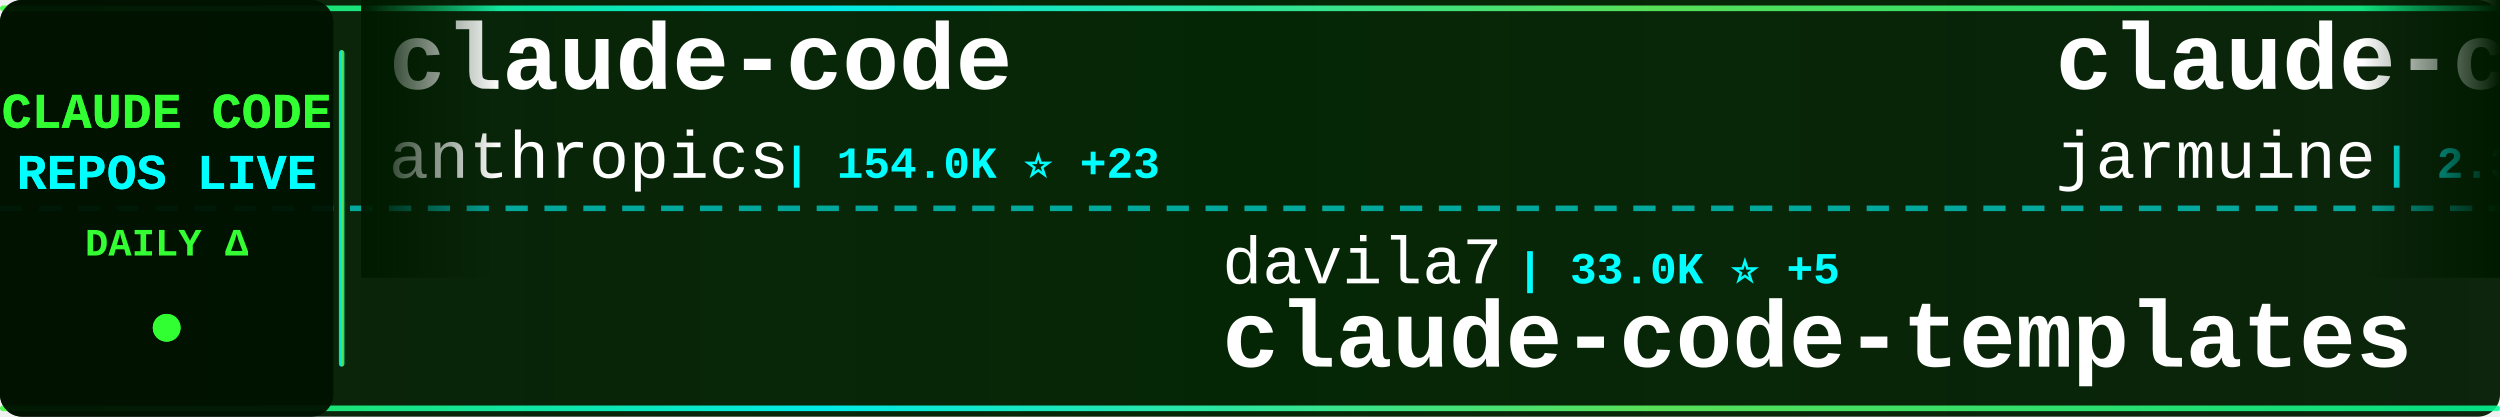
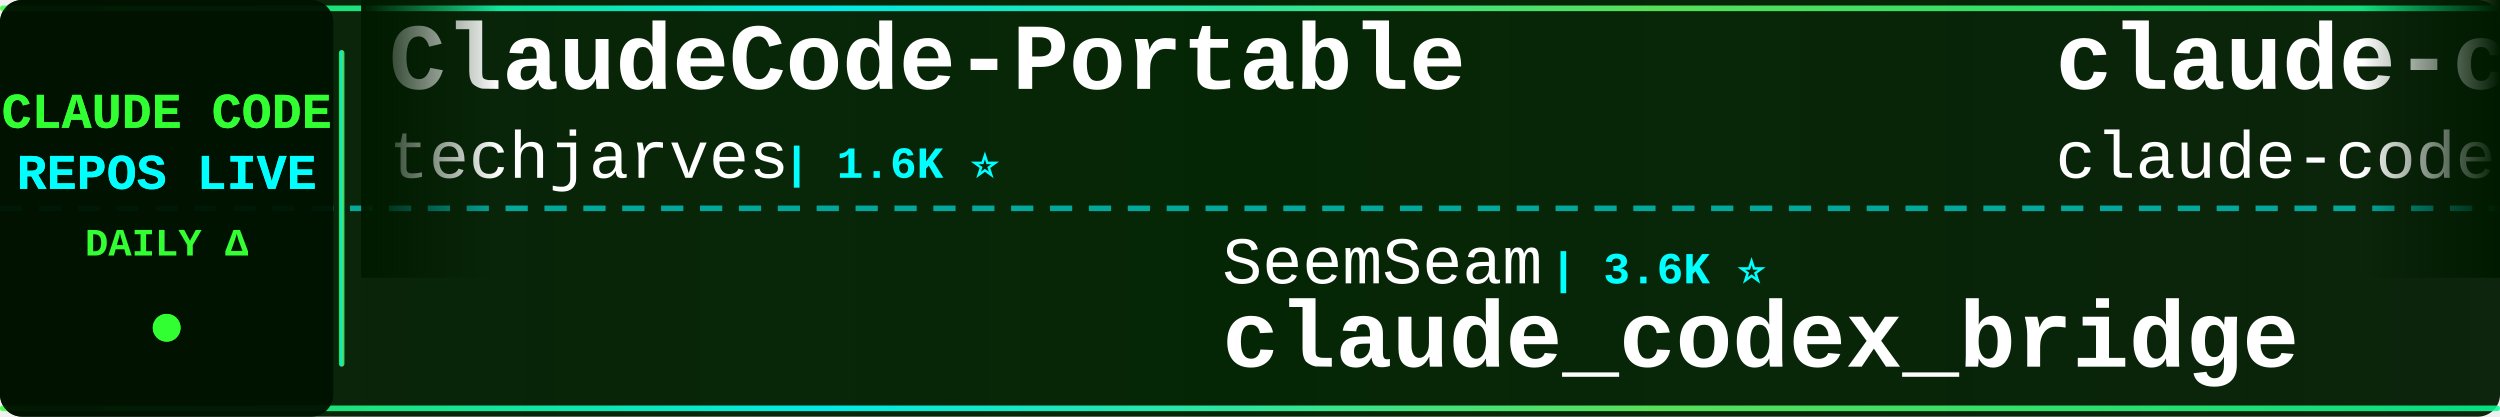
<svg xmlns="http://www.w3.org/2000/svg" width="900" height="150">
  <defs>
    <linearGradient id="tickerBg" x1="0%" y1="0%" x2="100%" y2="0%">
      <stop offset="0%" style="stop-color:#001a00;stop-opacity:0.95" />
      <stop offset="50%" style="stop-color:#002200;stop-opacity:0.98" />
      <stop offset="100%" style="stop-color:#001a00;stop-opacity:0.95" />
    </linearGradient>
    <linearGradient id="borderGrad" x1="0%" y1="0%" x2="100%" y2="0%">
      <stop offset="0%" style="stop-color:#33ff33;stop-opacity:0.85">
        <animate attributeName="stop-opacity" values="0.85;1;0.85" dur="2s" repeatCount="indefinite" />
      </stop>
      <stop offset="33%" style="stop-color:#00ffff;stop-opacity:0.9">
        <animate attributeName="stop-opacity" values="0.9;1;0.9" dur="2.2s" repeatCount="indefinite" />
      </stop>
      <stop offset="66%" style="stop-color:#66ff66;stop-opacity:0.85">
        <animate attributeName="stop-opacity" values="0.85;1;0.85" dur="1.8s" repeatCount="indefinite" />
      </stop>
      <stop offset="100%" style="stop-color:#00ff99;stop-opacity:0.85">
        <animate attributeName="stop-opacity" values="0.85;1;0.85" dur="2s" repeatCount="indefinite" />
      </stop>
    </linearGradient>
    <filter id="textGlow">
      <feGaussianBlur stdDeviation="0.1" result="coloredBlur" />
      <feMerge>
        <feMergeNode in="coloredBlur" />
        <feMergeNode in="SourceGraphic" />
      </feMerge>
    </filter>
    <filter id="metricGlow">
      <feGaussianBlur stdDeviation="0.2" result="coloredBlur" />
      <feMerge>
        <feMergeNode in="coloredBlur" />
        <feMergeNode in="SourceGraphic" />
      </feMerge>
    </filter>
    <linearGradient id="leftFade" x1="0%" y1="0%" x2="100%" y2="0%">
      <stop offset="0%" style="stop-color:#001a00;stop-opacity:1" />
      <stop offset="100%" style="stop-color:#001a00;stop-opacity:0" />
    </linearGradient>
    <linearGradient id="rightFade" x1="0%" y1="0%" x2="100%" y2="0%">
      <stop offset="0%" style="stop-color:#001a00;stop-opacity:0" />
      <stop offset="100%" style="stop-color:#001a00;stop-opacity:1" />
    </linearGradient>
  </defs>
  <rect width="900" height="150" fill="url(#tickerBg)" rx="8" />
  <rect x="0" y="2" width="900" height="2" fill="url(#borderGrad)" rx="1" />
  <rect x="0" y="146" width="900" height="2" fill="url(#borderGrad)" rx="1" />
  <line x1="0" y1="75" x2="900" y2="75" stroke="#00ffff" stroke-width="2" stroke-dasharray="8 6" opacity="0.6" />
  <rect x="0" y="0" width="120" height="150" fill="#001100" opacity="0.95" rx="8" />
  <text x="60" y="46" font-family="'Courier New', monospace" font-size="18" font-weight="bold" fill="#33ff33" text-anchor="middle" filter="url(#textGlow)">
    CLAUDE CODE
  </text>
  <text x="60" y="68" font-family="'Courier New', monospace" font-size="18" font-weight="bold" fill="#00ffff" text-anchor="middle" filter="url(#textGlow)">
    REPOS LIVE
  </text>
  <text x="60" y="92" font-family="'Courier New', monospace" font-size="14" font-weight="bold" fill="#33ff33" text-anchor="middle">
    DAILY Δ
  </text>
  <circle cx="60" cy="118" r="5" fill="#33ff33" filter="url(#metricGlow)">
    <animate attributeName="r" values="4;6;4" dur="1.5s" repeatCount="indefinite" />
    <animate attributeName="opacity" values="0.6;1;0.6" dur="1.5s" repeatCount="indefinite" />
  </circle>
  <rect x="122" y="18" width="2" height="114" fill="url(#borderGrad)" rx="1" />
  <clipPath id="tickerClip">
    <rect x="130" y="0" width="770" height="150" />
  </clipPath>
  <g clip-path="url(#tickerClip)">
    <g id="tickerItems">
      <animateTransform attributeName="transform" attributeType="XML" type="translate" from="0 0" to="-3000 0" dur="54s" repeatCount="indefinite" />
      <g transform="translate(0, 0)">
-         <text x="140" y="32" font-family="'Courier New', monospace" font-size="34" font-weight="bold" fill="#ffffff">claude-code</text>
-         <text x="140" y="64" font-family="'Courier New', monospace" font-size="24" font-weight="normal" fill="#ffffff" opacity="1.0">anthropics</text>
-         <text x="282" y="64" font-family="'Courier New', monospace" font-size="16" font-weight="bold" fill="#00ffff"> | 154.0K ⭐ +23</text>
+         <text x="140" y="32" font-family="'Courier New', monospace" font-size="34" font-weight="bold" fill="#ffffff">ClaudeCode-Portable</text>
+         <text x="140" y="64" font-family="'Courier New', monospace" font-size="24" font-weight="normal" fill="#ffffff" opacity="1.0">techjarves</text>
+         <text x="282" y="64" font-family="'Courier New', monospace" font-size="16" font-weight="bold" fill="#00ffff"> | 1.6K ⭐</text>
      </g>
      <g transform="translate(300, 0)">
-         <text x="140" y="102" font-family="'Courier New', monospace" font-size="24" font-weight="normal" fill="#ffffff" opacity="1.0">davila7</text>
-         <text x="246" y="102" font-family="'Courier New', monospace" font-size="16" font-weight="bold" fill="#00ffff"> | 33.0K ⭐ +5</text>
-         <text x="140" y="132" font-family="'Courier New', monospace" font-size="34" font-weight="bold" fill="#ffffff">claude-code-templates</text>
-       </g>
-       <g transform="translate(600, 0)">
-         <text x="140" y="32" font-family="'Courier New', monospace" font-size="34" font-weight="bold" fill="#ffffff">claude-code</text>
-         <text x="140" y="64" font-family="'Courier New', monospace" font-size="24" font-weight="normal" fill="#ffffff" opacity="1.0">jarmuine</text>
-         <text x="258" y="64" font-family="'Courier New', monospace" font-size="16" font-weight="bold" fill="#00ffff"> | 2.3K ⭐</text>
-       </g>
-       <g transform="translate(900, 0)">
-         <text x="140" y="102" font-family="'Courier New', monospace" font-size="24" font-weight="normal" fill="#ffffff" opacity="1.0">ponponon</text>
-         <text x="258" y="102" font-family="'Courier New', monospace" font-size="16" font-weight="bold" fill="#00ffff"> | 2.3K ⭐</text>
-         <text x="140" y="132" font-family="'Courier New', monospace" font-size="34" font-weight="bold" fill="#ffffff">claude_code_src</text>
-       </g>
-       <g transform="translate(1200, 0)">
-         <text x="140" y="32" font-family="'Courier New', monospace" font-size="34" font-weight="bold" fill="#ffffff">oh-my-claudecode</text>
-         <text x="140" y="64" font-family="'Courier New', monospace" font-size="24" font-weight="normal" fill="#ffffff" opacity="1.0">Yeachan-Heo</text>
-         <text x="294" y="64" font-family="'Courier New', monospace" font-size="16" font-weight="bold" fill="#00ffff"> | 40.4K ⭐ +9</text>
-       </g>
-       <g transform="translate(1500, 0)">
-         <text x="140" y="102" font-family="'Courier New', monospace" font-size="24" font-weight="normal" fill="#ffffff" opacity="1.0">anthropics</text>
-         <text x="282" y="102" font-family="'Courier New', monospace" font-size="16" font-weight="bold" fill="#00ffff"> | 6.7K ⭐ +3</text>
-         <text x="140" y="132" font-family="'Courier New', monospace" font-size="34" font-weight="bold" fill="#ffffff">claude-code-security-rev...</text>
-       </g>
-       <g transform="translate(1800, 0)">
-         <text x="140" y="32" font-family="'Courier New', monospace" font-size="34" font-weight="bold" fill="#ffffff">claude-code-rust</text>
-         <text x="140" y="64" font-family="'Courier New', monospace" font-size="24" font-weight="normal" fill="#ffffff" opacity="1.0">lorryjovens-hub</text>
-         <text x="342" y="64" font-family="'Courier New', monospace" font-size="16" font-weight="bold" fill="#00ffff"> | 1.7K ⭐</text>
-       </g>
-       <g transform="translate(2100, 0)">
-         <text x="140" y="102" font-family="'Courier New', monospace" font-size="24" font-weight="normal" fill="#ffffff" opacity="1.0">alejandrobalderas</text>
-         <text x="366" y="102" font-family="'Courier New', monospace" font-size="16" font-weight="bold" fill="#00ffff"> | 3.0K ⭐</text>
-         <text x="140" y="132" font-family="'Courier New', monospace" font-size="34" font-weight="bold" fill="#ffffff">claude-code-from-source</text>
-       </g>
-       <g transform="translate(2400, 0)">
-         <text x="140" y="32" font-family="'Courier New', monospace" font-size="34" font-weight="bold" fill="#ffffff">my-claude-code-setup</text>
-         <text x="140" y="64" font-family="'Courier New', monospace" font-size="24" font-weight="normal" fill="#ffffff" opacity="1.0">centminmod</text>
-         <text x="282" y="64" font-family="'Courier New', monospace" font-size="16" font-weight="bold" fill="#00ffff"> | 2.7K ⭐ +1</text>
-       </g>
-       <g transform="translate(2700, 0)">
        <text x="140" y="102" font-family="'Courier New', monospace" font-size="24" font-weight="normal" fill="#ffffff" opacity="1.0">SeemSeam</text>
        <text x="258" y="102" font-family="'Courier New', monospace" font-size="16" font-weight="bold" fill="#00ffff"> | 3.6K ⭐</text>
        <text x="140" y="132" font-family="'Courier New', monospace" font-size="34" font-weight="bold" fill="#ffffff">claude_codex_bridge</text>
      </g>
+       <g transform="translate(600, 0)">
+         <text x="140" y="32" font-family="'Courier New', monospace" font-size="34" font-weight="bold" fill="#ffffff">claude-code</text>
+         <text x="140" y="64" font-family="'Courier New', monospace" font-size="24" font-weight="normal" fill="#ffffff" opacity="1.0">claude-code-best</text>
+         <text x="354" y="64" font-family="'Courier New', monospace" font-size="16" font-weight="bold" fill="#00ffff"> | 23.1K ⭐ +2</text>
+       </g>
+       <g transform="translate(900, 0)">
+         <text x="140" y="102" font-family="'Courier New', monospace" font-size="24" font-weight="normal" fill="#ffffff" opacity="1.0">lintsinghua</text>
+         <text x="294" y="102" font-family="'Courier New', monospace" font-size="16" font-weight="bold" fill="#00ffff"> | 4.3K ⭐</text>
+         <text x="140" y="132" font-family="'Courier New', monospace" font-size="34" font-weight="bold" fill="#ffffff">claude-code-book</text>
+       </g>
+       <g transform="translate(1200, 0)">
+         <text x="140" y="32" font-family="'Courier New', monospace" font-size="34" font-weight="bold" fill="#ffffff">Claude-code</text>
+         <text x="140" y="64" font-family="'Courier New', monospace" font-size="24" font-weight="normal" fill="#ffffff" opacity="1.0">zstmfhy</text>
+         <text x="246" y="64" font-family="'Courier New', monospace" font-size="16" font-weight="bold" fill="#00ffff"> | 188 ⭐</text>
+       </g>
+       <g transform="translate(1500, 0)">
+         <text x="140" y="102" font-family="'Courier New', monospace" font-size="24" font-weight="normal" fill="#ffffff" opacity="1.0">jqueryscript</text>
+         <text x="306" y="102" font-family="'Courier New', monospace" font-size="16" font-weight="bold" fill="#00ffff"> | 541 ⭐</text>
+         <text x="140" y="132" font-family="'Courier New', monospace" font-size="34" font-weight="bold" fill="#ffffff">awesome-claude-code</text>
+       </g>
+       <g transform="translate(1800, 0)">
+         <text x="140" y="32" font-family="'Courier New', monospace" font-size="34" font-weight="bold" fill="#ffffff">claude-code-guide</text>
+         <text x="140" y="64" font-family="'Courier New', monospace" font-size="24" font-weight="normal" fill="#ffffff" opacity="1.0">Cranot</text>
+         <text x="234" y="64" font-family="'Courier New', monospace" font-size="16" font-weight="bold" fill="#00ffff"> | 2.9K ⭐</text>
+       </g>
+       <g transform="translate(2100, 0)">
+         <text x="140" y="102" font-family="'Courier New', monospace" font-size="24" font-weight="normal" fill="#ffffff" opacity="1.0">777genius</text>
+         <text x="270" y="102" font-family="'Courier New', monospace" font-size="16" font-weight="bold" fill="#00ffff"> | 937 ⭐</text>
+         <text x="140" y="132" font-family="'Courier New', monospace" font-size="34" font-weight="bold" fill="#ffffff">claude-code-source-code</text>
+       </g>
+       <g transform="translate(2400, 0)">
+         <text x="140" y="32" font-family="'Courier New', monospace" font-size="34" font-weight="bold" fill="#ffffff">claude-code-video-toolki...</text>
+         <text x="140" y="64" font-family="'Courier New', monospace" font-size="24" font-weight="normal" fill="#ffffff" opacity="1.0">digitalsamba</text>
+         <text x="306" y="64" font-family="'Courier New', monospace" font-size="16" font-weight="bold" fill="#00ffff"> | 2.4K ⭐ +2</text>
+       </g>
+       <g transform="translate(2700, 0)">
+         <text x="140" y="102" font-family="'Courier New', monospace" font-size="24" font-weight="normal" fill="#ffffff" opacity="1.0">zebbern</text>
+         <text x="246" y="102" font-family="'Courier New', monospace" font-size="16" font-weight="bold" fill="#00ffff"> | 4.7K ⭐</text>
+         <text x="140" y="132" font-family="'Courier New', monospace" font-size="34" font-weight="bold" fill="#ffffff">claude-code-guide</text>
+       </g>
      <g transform="translate(3000, 0)">
-         <text x="140" y="32" font-family="'Courier New', monospace" font-size="34" font-weight="bold" fill="#ffffff">claude-code</text>
-         <text x="140" y="64" font-family="'Courier New', monospace" font-size="24" font-weight="normal" fill="#ffffff" opacity="1.0">anthropics</text>
-         <text x="282" y="64" font-family="'Courier New', monospace" font-size="16" font-weight="bold" fill="#00ffff"> | 154.0K ⭐ +23</text>
+         <text x="140" y="32" font-family="'Courier New', monospace" font-size="34" font-weight="bold" fill="#ffffff">ClaudeCode-Portable</text>
+         <text x="140" y="64" font-family="'Courier New', monospace" font-size="24" font-weight="normal" fill="#ffffff" opacity="1.0">techjarves</text>
+         <text x="282" y="64" font-family="'Courier New', monospace" font-size="16" font-weight="bold" fill="#00ffff"> | 1.6K ⭐</text>
      </g>
      <g transform="translate(3300, 0)">
-         <text x="140" y="102" font-family="'Courier New', monospace" font-size="24" font-weight="normal" fill="#ffffff" opacity="1.0">davila7</text>
-         <text x="246" y="102" font-family="'Courier New', monospace" font-size="16" font-weight="bold" fill="#00ffff"> | 33.0K ⭐ +5</text>
-         <text x="140" y="132" font-family="'Courier New', monospace" font-size="34" font-weight="bold" fill="#ffffff">claude-code-templates</text>
+         <text x="140" y="102" font-family="'Courier New', monospace" font-size="24" font-weight="normal" fill="#ffffff" opacity="1.0">SeemSeam</text>
+         <text x="258" y="102" font-family="'Courier New', monospace" font-size="16" font-weight="bold" fill="#00ffff"> | 3.6K ⭐</text>
+         <text x="140" y="132" font-family="'Courier New', monospace" font-size="34" font-weight="bold" fill="#ffffff">claude_codex_bridge</text>
      </g>
      <g transform="translate(3600, 0)">
        <text x="140" y="32" font-family="'Courier New', monospace" font-size="34" font-weight="bold" fill="#ffffff">claude-code</text>
-         <text x="140" y="64" font-family="'Courier New', monospace" font-size="24" font-weight="normal" fill="#ffffff" opacity="1.0">jarmuine</text>
-         <text x="258" y="64" font-family="'Courier New', monospace" font-size="16" font-weight="bold" fill="#00ffff"> | 2.3K ⭐</text>
+         <text x="140" y="64" font-family="'Courier New', monospace" font-size="24" font-weight="normal" fill="#ffffff" opacity="1.0">claude-code-best</text>
+         <text x="354" y="64" font-family="'Courier New', monospace" font-size="16" font-weight="bold" fill="#00ffff"> | 23.1K ⭐ +2</text>
      </g>
      <g transform="translate(3900, 0)">
-         <text x="140" y="102" font-family="'Courier New', monospace" font-size="24" font-weight="normal" fill="#ffffff" opacity="1.0">ponponon</text>
-         <text x="258" y="102" font-family="'Courier New', monospace" font-size="16" font-weight="bold" fill="#00ffff"> | 2.3K ⭐</text>
-         <text x="140" y="132" font-family="'Courier New', monospace" font-size="34" font-weight="bold" fill="#ffffff">claude_code_src</text>
+         <text x="140" y="102" font-family="'Courier New', monospace" font-size="24" font-weight="normal" fill="#ffffff" opacity="1.0">lintsinghua</text>
+         <text x="294" y="102" font-family="'Courier New', monospace" font-size="16" font-weight="bold" fill="#00ffff"> | 4.3K ⭐</text>
+         <text x="140" y="132" font-family="'Courier New', monospace" font-size="34" font-weight="bold" fill="#ffffff">claude-code-book</text>
      </g>
    </g>
  </g>
  <rect x="130" y="0" width="50" height="100" fill="url(#leftFade)" />
  <rect x="850" y="0" width="50" height="100" fill="url(#rightFade)" />
</svg>
